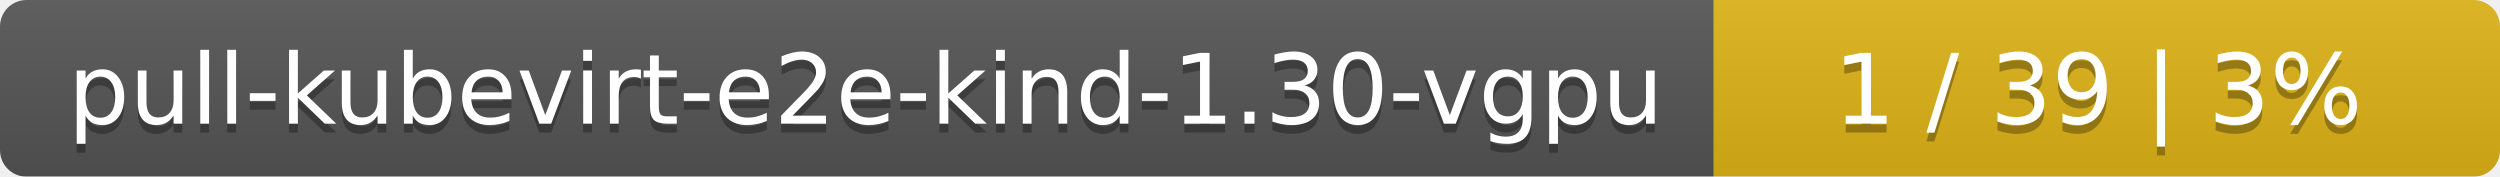
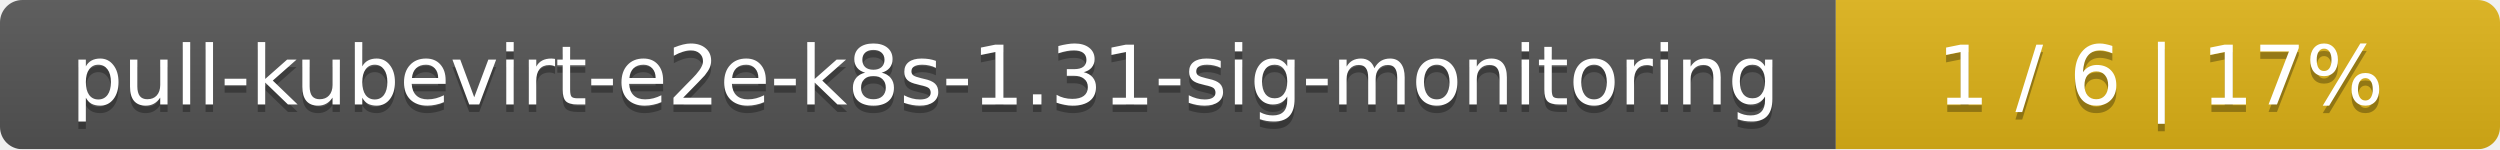
- <svg xmlns="http://www.w3.org/2000/svg" width="283" height="20">
+ <svg xmlns="http://www.w3.org/2000/svg" width="335" height="20">
  <linearGradient id="smooth" x2="0" y2="100%">
    <stop offset="0" stop-color="#bbb" stop-opacity=".1" />
    <stop offset="1" stop-opacity=".1" />
  </linearGradient>
  <mask id="round">
-     <rect width="283" height="20" rx="3" fill="#fff" />
+     <rect width="335" height="20" rx="3" fill="#fff" />
  </mask>
  <g mask="url(#round)">
-     <rect width="194" height="20" fill="#555" />
-     <rect x="194" width="89" height="20" fill="#dfb317" />
-     <rect width="283" height="20" fill="url(#smooth)" />
+     <rect width="246" height="20" fill="#555" />
+     <rect x="246" width="89" height="20" fill="#dfb317" />
+     <rect width="335" height="20" fill="url(#smooth)" />
  </g>
  <g fill="#fff" text-anchor="middle" font-family="DejaVu Sans,Verdana,Geneva,sans-serif" font-size="11">
-     <text x="98" y="15" fill="#010101" fill-opacity=".3">pull-kubevirt-e2e-kind-1.30-vgpu</text>
-     <text x="98" y="14">pull-kubevirt-e2e-kind-1.30-vgpu</text>
-     <text x="237.5" y="15" fill="#010101" fill-opacity=".3">1 / 39    |    3%</text>
-     <text x="237.5" y="14">1 / 39    |    3%</text>
+     <text x="124" y="15" fill="#010101" fill-opacity=".3">pull-kubevirt-e2e-k8s-1.31-sig-monitoring</text>
+     <text x="124" y="14">pull-kubevirt-e2e-k8s-1.31-sig-monitoring</text>
+     <text x="289.5" y="15" fill="#010101" fill-opacity=".3">1 / 6    |    17%</text>
+     <text x="289.5" y="14">1 / 6    |    17%</text>
  </g>
</svg>
